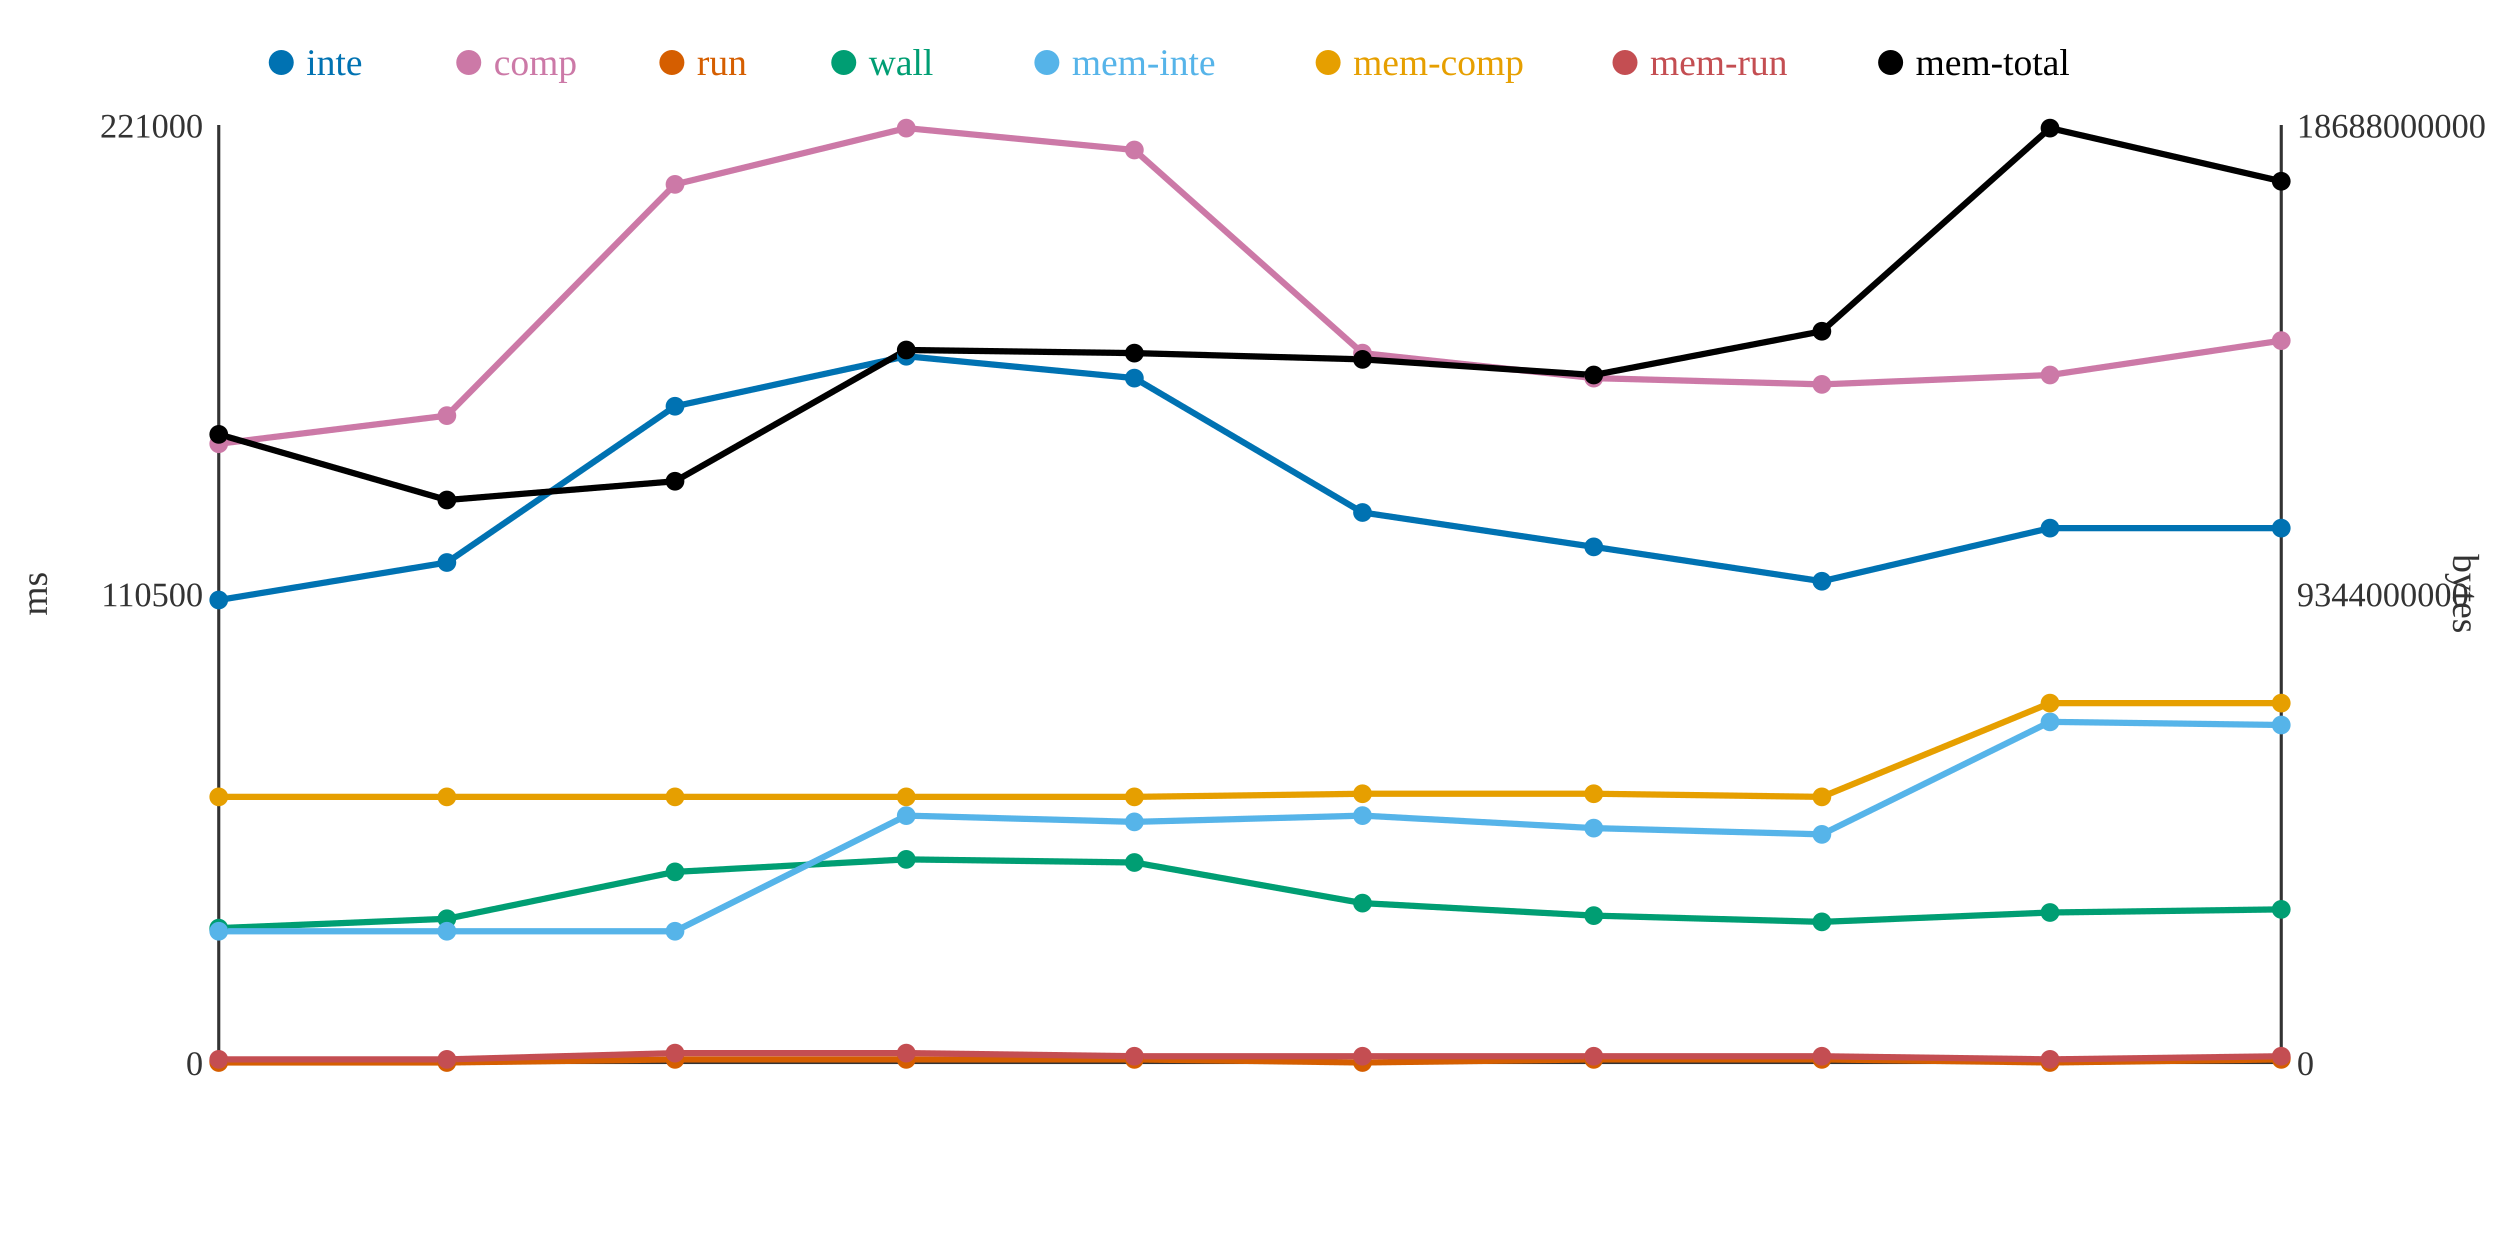
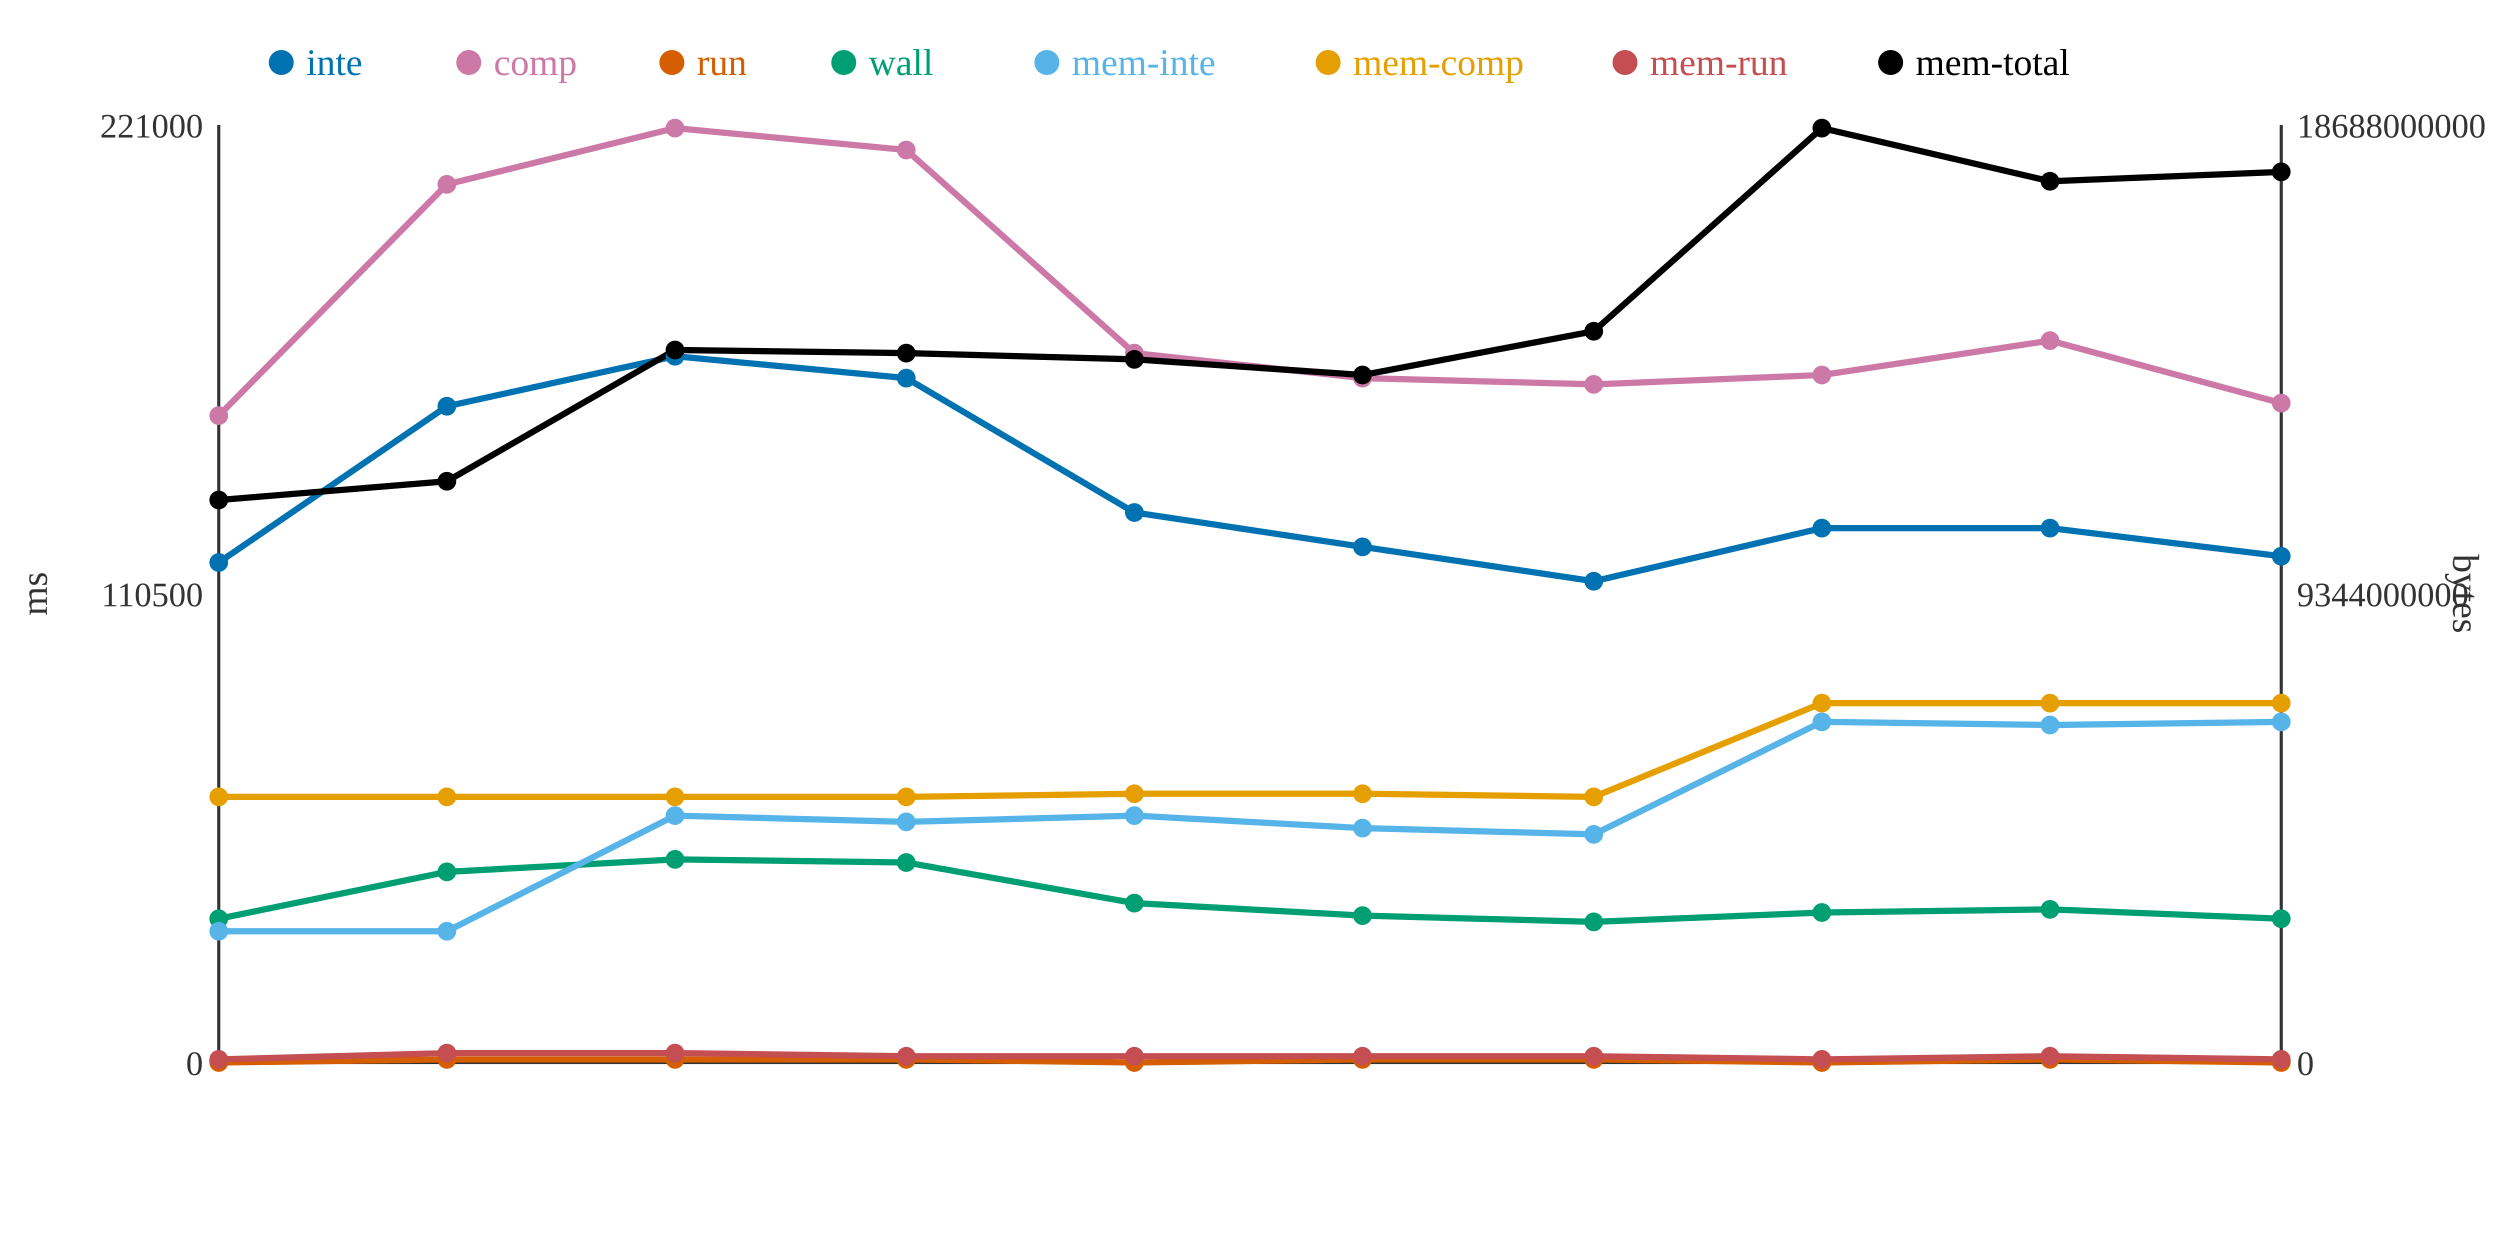
<svg xmlns="http://www.w3.org/2000/svg" width="800" height="400">
  <rect width="800" height="400" fill="white" />
  <line x1="70" y1="40" x2="70" y2="340" stroke="#333" stroke-width="1" />
  <line x1="70" y1="340" x2="730" y2="340" stroke="#333" stroke-width="1" />
  <line x1="730" y1="40" x2="730" y2="340" stroke="#333" stroke-width="1" />
  <text x="65" y="344" text-anchor="end" font-size="11" fill="#333">0</text>
  <text x="65" y="194" text-anchor="end" font-size="11" fill="#333">110500</text>
  <text x="65" y="44" text-anchor="end" font-size="11" fill="#333">221000</text>
  <text x="15" y="190" text-anchor="middle" font-size="12" fill="#333" transform="rotate(-90 15 190)">ms</text>
  <text x="735" y="344" text-anchor="start" font-size="11" fill="#333">0</text>
  <text x="735" y="194" text-anchor="start" font-size="11" fill="#333">9344000000</text>
  <text x="735" y="44" text-anchor="start" font-size="11" fill="#333">18688000000</text>
  <text x="785" y="190" text-anchor="middle" font-size="12" fill="#333" transform="rotate(90 785 190)">bytes</text>
-   <polyline points="70,192 143,180 216,130 290,114 363,121 436,164 510,175 583,186 656,169 730,169" fill="none" stroke="#0072B2" stroke-width="2" />
-   <polyline points="70,142 143,133 216,59 290,41 363,48 436,113 510,121 583,123 656,120 730,109" fill="none" stroke="#CC79A7" stroke-width="2" />
-   <polyline points="70,340 143,340 216,339 290,339 363,339 436,340 510,339 583,339 656,340 730,339" fill="none" stroke="#D55E00" stroke-width="2" />
-   <polyline points="70,297 143,294 216,279 290,275 363,276 436,289 510,293 583,295 656,292 730,291" fill="none" stroke="#009E73" stroke-width="2" />
-   <polyline points="70,298 143,298 216,298 290,261 363,263 436,261 510,265 583,267 656,231 730,232" fill="none" stroke="#56B4E9" stroke-width="2" />
-   <polyline points="70,255 143,255 216,255 290,255 363,255 436,254 510,254 583,255 656,225 730,225" fill="none" stroke="#E69F00" stroke-width="2" />
-   <polyline points="70,339 143,339 216,337 290,337 363,338 436,338 510,338 583,338 656,339 730,338" fill="none" stroke="#C44E52" stroke-width="2" />
-   <polyline points="70,139 143,160 216,154 290,112 363,113 436,115 510,120 583,106 656,41 730,58" fill="none" stroke="#000000" stroke-width="2" />
-   <circle cx="70" cy="192" r="3" fill="#0072B2" />
-   <circle cx="70" cy="142" r="3" fill="#CC79A7" />
+   <polyline points="70,180 143,130 216,114 290,121 363,164 436,175 510,186 583,169 656,169 730,178" fill="none" stroke="#0072B2" stroke-width="2" />
+   <polyline points="70,133 143,59 216,41 290,48 363,113 436,121 510,123 583,120 656,109 730,129" fill="none" stroke="#CC79A7" stroke-width="2" />
+   <polyline points="70,340 143,339 216,339 290,339 363,340 436,339 510,339 583,340 656,339 730,340" fill="none" stroke="#D55E00" stroke-width="2" />
+   <polyline points="70,294 143,279 216,275 290,276 363,289 436,293 510,295 583,292 656,291 730,294" fill="none" stroke="#009E73" stroke-width="2" />
+   <polyline points="70,298 143,298 216,261 290,263 363,261 436,265 510,267 583,231 656,232 730,231" fill="none" stroke="#56B4E9" stroke-width="2" />
+   <polyline points="70,255 143,255 216,255 290,255 363,254 436,254 510,255 583,225 656,225 730,225" fill="none" stroke="#E69F00" stroke-width="2" />
+   <polyline points="70,339 143,337 216,337 290,338 363,338 436,338 510,338 583,339 656,338 730,339" fill="none" stroke="#C44E52" stroke-width="2" />
+   <polyline points="70,160 143,154 216,112 290,113 363,115 436,120 510,106 583,41 656,58 730,55" fill="none" stroke="#000000" stroke-width="2" />
+   <circle cx="70" cy="180" r="3" fill="#0072B2" />
+   <circle cx="70" cy="133" r="3" fill="#CC79A7" />
  <circle cx="70" cy="340" r="3" fill="#D55E00" />
-   <circle cx="70" cy="297" r="3" fill="#009E73" />
+   <circle cx="70" cy="294" r="3" fill="#009E73" />
  <circle cx="70" cy="298" r="3" fill="#56B4E9" />
  <circle cx="70" cy="255" r="3" fill="#E69F00" />
  <circle cx="70" cy="339" r="3" fill="#C44E52" />
-   <circle cx="70" cy="139" r="3" fill="#000000" />
-   <circle cx="143" cy="180" r="3" fill="#0072B2" />
-   <circle cx="143" cy="133" r="3" fill="#CC79A7" />
-   <circle cx="143" cy="340" r="3" fill="#D55E00" />
-   <circle cx="143" cy="294" r="3" fill="#009E73" />
+   <circle cx="70" cy="160" r="3" fill="#000000" />
+   <circle cx="143" cy="130" r="3" fill="#0072B2" />
+   <circle cx="143" cy="59" r="3" fill="#CC79A7" />
+   <circle cx="143" cy="339" r="3" fill="#D55E00" />
+   <circle cx="143" cy="279" r="3" fill="#009E73" />
  <circle cx="143" cy="298" r="3" fill="#56B4E9" />
  <circle cx="143" cy="255" r="3" fill="#E69F00" />
-   <circle cx="143" cy="339" r="3" fill="#C44E52" />
-   <circle cx="143" cy="160" r="3" fill="#000000" />
-   <circle cx="216" cy="130" r="3" fill="#0072B2" />
-   <circle cx="216" cy="59" r="3" fill="#CC79A7" />
+   <circle cx="143" cy="337" r="3" fill="#C44E52" />
+   <circle cx="143" cy="154" r="3" fill="#000000" />
+   <circle cx="216" cy="114" r="3" fill="#0072B2" />
+   <circle cx="216" cy="41" r="3" fill="#CC79A7" />
  <circle cx="216" cy="339" r="3" fill="#D55E00" />
-   <circle cx="216" cy="279" r="3" fill="#009E73" />
-   <circle cx="216" cy="298" r="3" fill="#56B4E9" />
+   <circle cx="216" cy="275" r="3" fill="#009E73" />
+   <circle cx="216" cy="261" r="3" fill="#56B4E9" />
  <circle cx="216" cy="255" r="3" fill="#E69F00" />
  <circle cx="216" cy="337" r="3" fill="#C44E52" />
-   <circle cx="216" cy="154" r="3" fill="#000000" />
-   <circle cx="290" cy="114" r="3" fill="#0072B2" />
-   <circle cx="290" cy="41" r="3" fill="#CC79A7" />
+   <circle cx="216" cy="112" r="3" fill="#000000" />
+   <circle cx="290" cy="121" r="3" fill="#0072B2" />
+   <circle cx="290" cy="48" r="3" fill="#CC79A7" />
  <circle cx="290" cy="339" r="3" fill="#D55E00" />
-   <circle cx="290" cy="275" r="3" fill="#009E73" />
-   <circle cx="290" cy="261" r="3" fill="#56B4E9" />
+   <circle cx="290" cy="276" r="3" fill="#009E73" />
+   <circle cx="290" cy="263" r="3" fill="#56B4E9" />
  <circle cx="290" cy="255" r="3" fill="#E69F00" />
-   <circle cx="290" cy="337" r="3" fill="#C44E52" />
-   <circle cx="290" cy="112" r="3" fill="#000000" />
-   <circle cx="363" cy="121" r="3" fill="#0072B2" />
-   <circle cx="363" cy="48" r="3" fill="#CC79A7" />
-   <circle cx="363" cy="339" r="3" fill="#D55E00" />
-   <circle cx="363" cy="276" r="3" fill="#009E73" />
-   <circle cx="363" cy="263" r="3" fill="#56B4E9" />
-   <circle cx="363" cy="255" r="3" fill="#E69F00" />
+   <circle cx="290" cy="338" r="3" fill="#C44E52" />
+   <circle cx="290" cy="113" r="3" fill="#000000" />
+   <circle cx="363" cy="164" r="3" fill="#0072B2" />
+   <circle cx="363" cy="113" r="3" fill="#CC79A7" />
+   <circle cx="363" cy="340" r="3" fill="#D55E00" />
+   <circle cx="363" cy="289" r="3" fill="#009E73" />
+   <circle cx="363" cy="261" r="3" fill="#56B4E9" />
+   <circle cx="363" cy="254" r="3" fill="#E69F00" />
  <circle cx="363" cy="338" r="3" fill="#C44E52" />
-   <circle cx="363" cy="113" r="3" fill="#000000" />
-   <circle cx="436" cy="164" r="3" fill="#0072B2" />
-   <circle cx="436" cy="113" r="3" fill="#CC79A7" />
-   <circle cx="436" cy="340" r="3" fill="#D55E00" />
-   <circle cx="436" cy="289" r="3" fill="#009E73" />
-   <circle cx="436" cy="261" r="3" fill="#56B4E9" />
+   <circle cx="363" cy="115" r="3" fill="#000000" />
+   <circle cx="436" cy="175" r="3" fill="#0072B2" />
+   <circle cx="436" cy="121" r="3" fill="#CC79A7" />
+   <circle cx="436" cy="339" r="3" fill="#D55E00" />
+   <circle cx="436" cy="293" r="3" fill="#009E73" />
+   <circle cx="436" cy="265" r="3" fill="#56B4E9" />
  <circle cx="436" cy="254" r="3" fill="#E69F00" />
  <circle cx="436" cy="338" r="3" fill="#C44E52" />
-   <circle cx="436" cy="115" r="3" fill="#000000" />
-   <circle cx="510" cy="175" r="3" fill="#0072B2" />
-   <circle cx="510" cy="121" r="3" fill="#CC79A7" />
+   <circle cx="436" cy="120" r="3" fill="#000000" />
+   <circle cx="510" cy="186" r="3" fill="#0072B2" />
+   <circle cx="510" cy="123" r="3" fill="#CC79A7" />
  <circle cx="510" cy="339" r="3" fill="#D55E00" />
-   <circle cx="510" cy="293" r="3" fill="#009E73" />
-   <circle cx="510" cy="265" r="3" fill="#56B4E9" />
-   <circle cx="510" cy="254" r="3" fill="#E69F00" />
+   <circle cx="510" cy="295" r="3" fill="#009E73" />
+   <circle cx="510" cy="267" r="3" fill="#56B4E9" />
+   <circle cx="510" cy="255" r="3" fill="#E69F00" />
  <circle cx="510" cy="338" r="3" fill="#C44E52" />
-   <circle cx="510" cy="120" r="3" fill="#000000" />
-   <circle cx="583" cy="186" r="3" fill="#0072B2" />
-   <circle cx="583" cy="123" r="3" fill="#CC79A7" />
-   <circle cx="583" cy="339" r="3" fill="#D55E00" />
-   <circle cx="583" cy="295" r="3" fill="#009E73" />
-   <circle cx="583" cy="267" r="3" fill="#56B4E9" />
-   <circle cx="583" cy="255" r="3" fill="#E69F00" />
-   <circle cx="583" cy="338" r="3" fill="#C44E52" />
-   <circle cx="583" cy="106" r="3" fill="#000000" />
+   <circle cx="510" cy="106" r="3" fill="#000000" />
+   <circle cx="583" cy="169" r="3" fill="#0072B2" />
+   <circle cx="583" cy="120" r="3" fill="#CC79A7" />
+   <circle cx="583" cy="340" r="3" fill="#D55E00" />
+   <circle cx="583" cy="292" r="3" fill="#009E73" />
+   <circle cx="583" cy="231" r="3" fill="#56B4E9" />
+   <circle cx="583" cy="225" r="3" fill="#E69F00" />
+   <circle cx="583" cy="339" r="3" fill="#C44E52" />
+   <circle cx="583" cy="41" r="3" fill="#000000" />
  <circle cx="656" cy="169" r="3" fill="#0072B2" />
-   <circle cx="656" cy="120" r="3" fill="#CC79A7" />
-   <circle cx="656" cy="340" r="3" fill="#D55E00" />
-   <circle cx="656" cy="292" r="3" fill="#009E73" />
-   <circle cx="656" cy="231" r="3" fill="#56B4E9" />
+   <circle cx="656" cy="109" r="3" fill="#CC79A7" />
+   <circle cx="656" cy="339" r="3" fill="#D55E00" />
+   <circle cx="656" cy="291" r="3" fill="#009E73" />
+   <circle cx="656" cy="232" r="3" fill="#56B4E9" />
  <circle cx="656" cy="225" r="3" fill="#E69F00" />
-   <circle cx="656" cy="339" r="3" fill="#C44E52" />
-   <circle cx="656" cy="41" r="3" fill="#000000" />
-   <circle cx="730" cy="169" r="3" fill="#0072B2" />
-   <circle cx="730" cy="109" r="3" fill="#CC79A7" />
-   <circle cx="730" cy="339" r="3" fill="#D55E00" />
-   <circle cx="730" cy="291" r="3" fill="#009E73" />
-   <circle cx="730" cy="232" r="3" fill="#56B4E9" />
+   <circle cx="656" cy="338" r="3" fill="#C44E52" />
+   <circle cx="656" cy="58" r="3" fill="#000000" />
+   <circle cx="730" cy="178" r="3" fill="#0072B2" />
+   <circle cx="730" cy="129" r="3" fill="#CC79A7" />
+   <circle cx="730" cy="340" r="3" fill="#D55E00" />
+   <circle cx="730" cy="294" r="3" fill="#009E73" />
+   <circle cx="730" cy="231" r="3" fill="#56B4E9" />
  <circle cx="730" cy="225" r="3" fill="#E69F00" />
-   <circle cx="730" cy="338" r="3" fill="#C44E52" />
-   <circle cx="730" cy="58" r="3" fill="#000000" />
+   <circle cx="730" cy="339" r="3" fill="#C44E52" />
+   <circle cx="730" cy="55" r="3" fill="#000000" />
  <circle cx="90" cy="20" r="4" fill="#0072B2" />
  <text x="98" y="24" text-anchor="start" font-size="12" fill="#0072B2">inte</text>
  <circle cx="150" cy="20" r="4" fill="#CC79A7" />
  <text x="158" y="24" text-anchor="start" font-size="12" fill="#CC79A7">comp</text>
  <circle cx="215" cy="20" r="4" fill="#D55E00" />
  <text x="223" y="24" text-anchor="start" font-size="12" fill="#D55E00">run</text>
  <circle cx="270" cy="20" r="4" fill="#009E73" />
  <text x="278" y="24" text-anchor="start" font-size="12" fill="#009E73">wall</text>
  <circle cx="335" cy="20" r="4" fill="#56B4E9" />
  <text x="343" y="24" text-anchor="start" font-size="12" fill="#56B4E9">mem-inte</text>
  <circle cx="425" cy="20" r="4" fill="#E69F00" />
  <text x="433" y="24" text-anchor="start" font-size="12" fill="#E69F00">mem-comp</text>
  <circle cx="520" cy="20" r="4" fill="#C44E52" />
  <text x="528" y="24" text-anchor="start" font-size="12" fill="#C44E52">mem-run</text>
  <circle cx="605" cy="20" r="4" fill="#000000" />
  <text x="613" y="24" text-anchor="start" font-size="12" fill="#000000">mem-total</text>
</svg>
